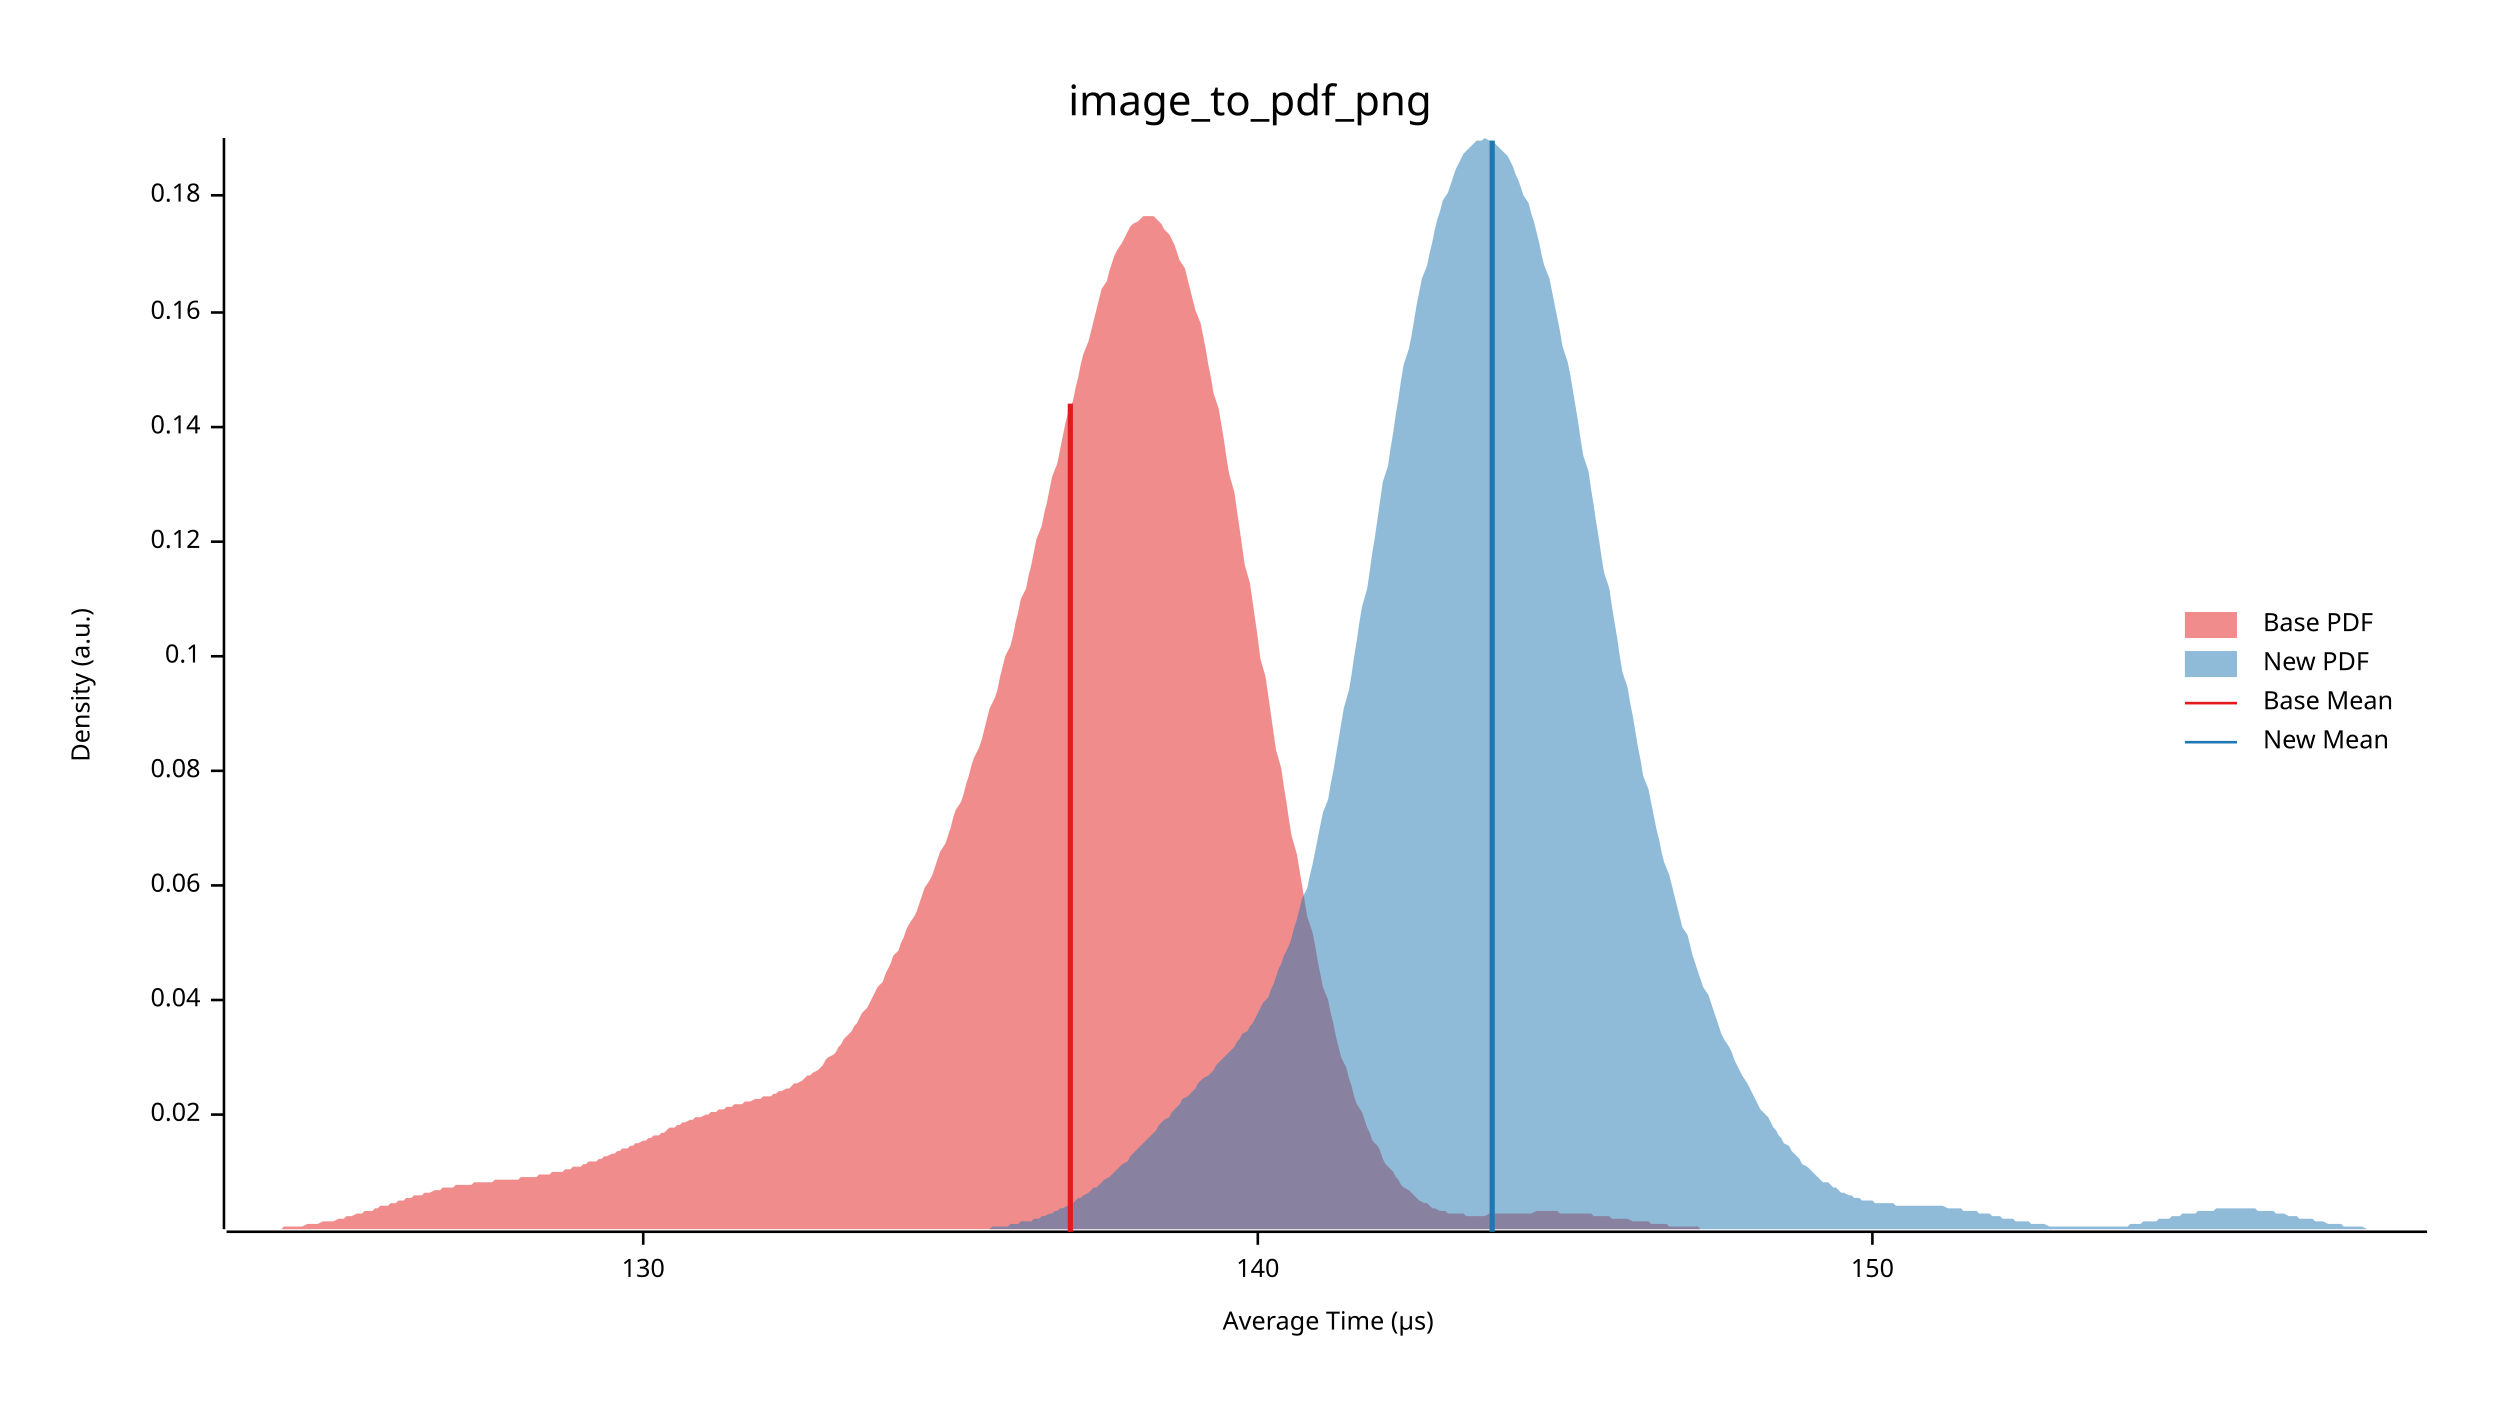
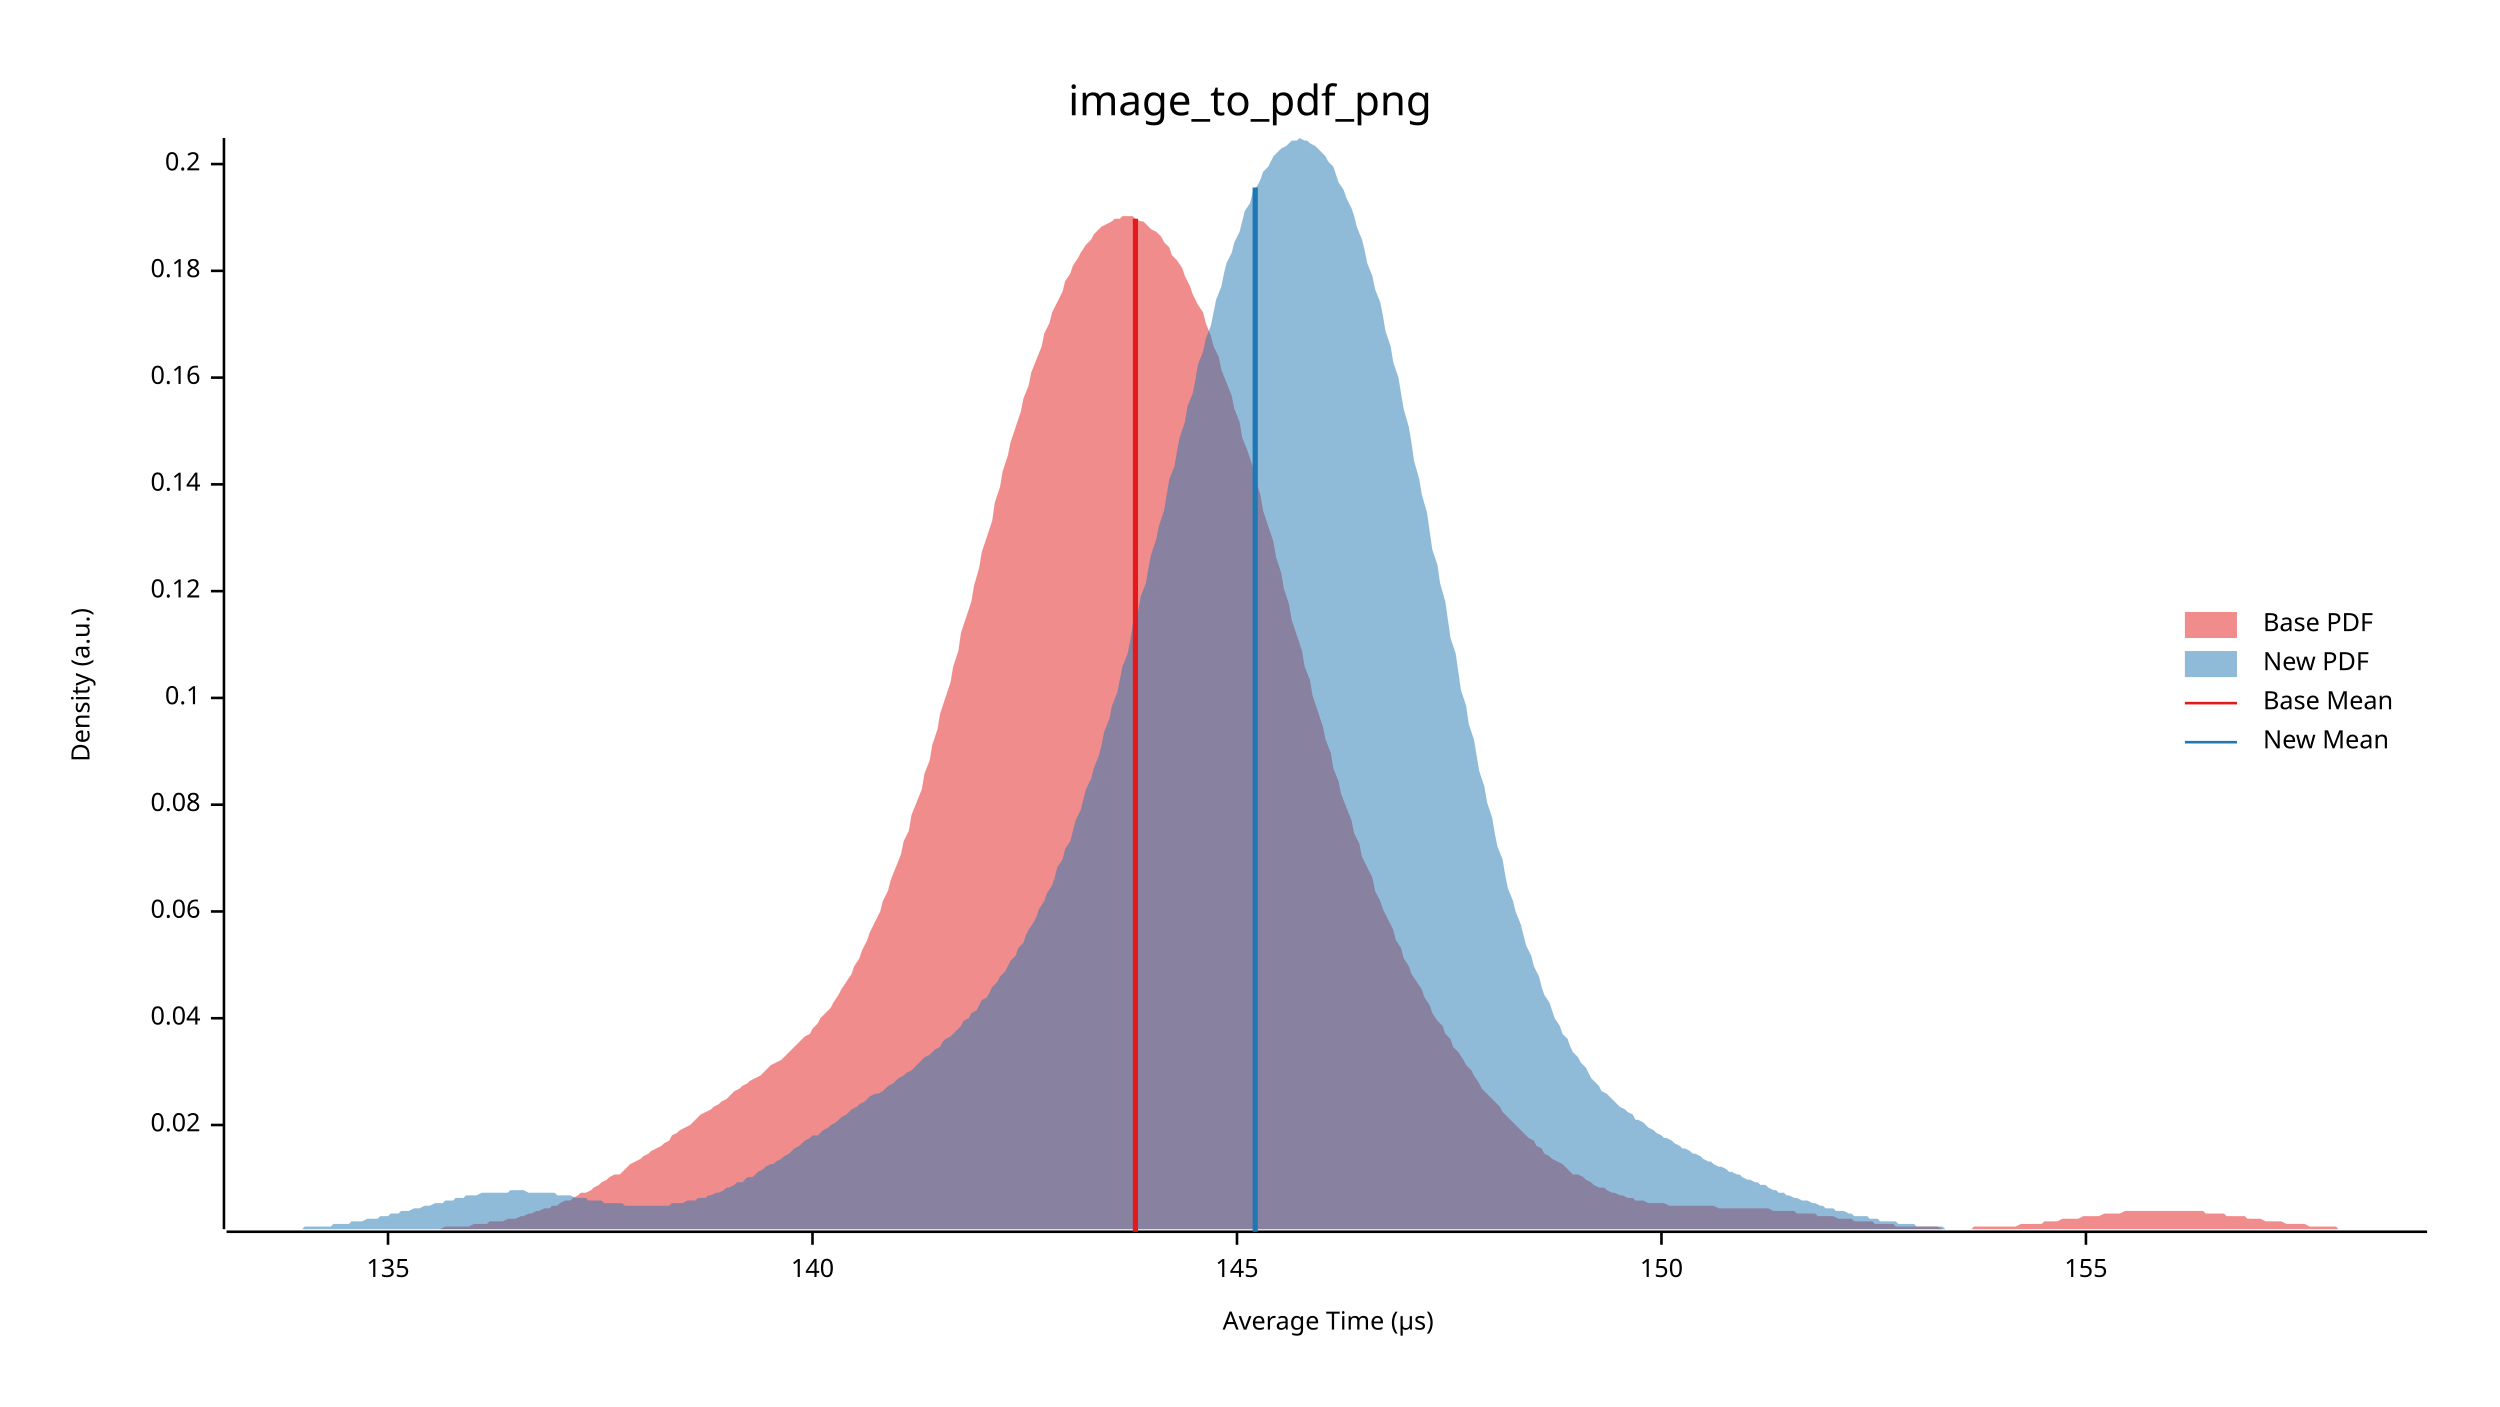
<svg xmlns="http://www.w3.org/2000/svg" width="960" height="540" viewBox="0 0 960 540">
  <text x="480" y="32" dy="0.76em" text-anchor="middle" font-family="sans-serif" font-size="16.129" opacity="1" fill="#000000">
image_to_pdf_png
</text>
  <text x="27" y="263" dy="0.76em" text-anchor="middle" font-family="sans-serif" font-size="9.677" opacity="1" fill="#000000" transform="rotate(270, 27, 263)">
Density (a.u.)
</text>
  <text x="510" y="513" dy="-0.5ex" text-anchor="middle" font-family="sans-serif" font-size="9.677" opacity="1" fill="#000000">
Average Time (µs)
</text>
  <polyline fill="none" opacity="1" stroke="#000000" stroke-width="1" points="86,53 86,472 " />
-   <text x="77" y="428" dy="0.5ex" text-anchor="end" font-family="sans-serif" font-size="9.677" opacity="1" fill="#000000">
+   <text x="77" y="432" dy="0.5ex" text-anchor="end" font-family="sans-serif" font-size="9.677" opacity="1" fill="#000000">
0.02
</text>
-   <polyline fill="none" opacity="1" stroke="#000000" stroke-width="1" points="81,428 86,428 " />
-   <text x="77" y="384" dy="0.5ex" text-anchor="end" font-family="sans-serif" font-size="9.677" opacity="1" fill="#000000">
+   <polyline fill="none" opacity="1" stroke="#000000" stroke-width="1" points="81,432 86,432 " />
+   <text x="77" y="391" dy="0.5ex" text-anchor="end" font-family="sans-serif" font-size="9.677" opacity="1" fill="#000000">
0.04
</text>
-   <polyline fill="none" opacity="1" stroke="#000000" stroke-width="1" points="81,384 86,384 " />
-   <text x="77" y="340" dy="0.5ex" text-anchor="end" font-family="sans-serif" font-size="9.677" opacity="1" fill="#000000">
+   <polyline fill="none" opacity="1" stroke="#000000" stroke-width="1" points="81,391 86,391 " />
+   <text x="77" y="350" dy="0.5ex" text-anchor="end" font-family="sans-serif" font-size="9.677" opacity="1" fill="#000000">
0.06
</text>
-   <polyline fill="none" opacity="1" stroke="#000000" stroke-width="1" points="81,340 86,340 " />
-   <text x="77" y="296" dy="0.5ex" text-anchor="end" font-family="sans-serif" font-size="9.677" opacity="1" fill="#000000">
+   <polyline fill="none" opacity="1" stroke="#000000" stroke-width="1" points="81,350 86,350 " />
+   <text x="77" y="309" dy="0.5ex" text-anchor="end" font-family="sans-serif" font-size="9.677" opacity="1" fill="#000000">
0.08
</text>
-   <polyline fill="none" opacity="1" stroke="#000000" stroke-width="1" points="81,296 86,296 " />
-   <text x="77" y="252" dy="0.5ex" text-anchor="end" font-family="sans-serif" font-size="9.677" opacity="1" fill="#000000">
+   <polyline fill="none" opacity="1" stroke="#000000" stroke-width="1" points="81,309 86,309 " />
+   <text x="77" y="268" dy="0.5ex" text-anchor="end" font-family="sans-serif" font-size="9.677" opacity="1" fill="#000000">
0.1
</text>
-   <polyline fill="none" opacity="1" stroke="#000000" stroke-width="1" points="81,252 86,252 " />
-   <text x="77" y="208" dy="0.5ex" text-anchor="end" font-family="sans-serif" font-size="9.677" opacity="1" fill="#000000">
+   <polyline fill="none" opacity="1" stroke="#000000" stroke-width="1" points="81,268 86,268 " />
+   <text x="77" y="227" dy="0.5ex" text-anchor="end" font-family="sans-serif" font-size="9.677" opacity="1" fill="#000000">
0.12
</text>
-   <polyline fill="none" opacity="1" stroke="#000000" stroke-width="1" points="81,208 86,208 " />
-   <text x="77" y="164" dy="0.5ex" text-anchor="end" font-family="sans-serif" font-size="9.677" opacity="1" fill="#000000">
+   <polyline fill="none" opacity="1" stroke="#000000" stroke-width="1" points="81,227 86,227 " />
+   <text x="77" y="186" dy="0.5ex" text-anchor="end" font-family="sans-serif" font-size="9.677" opacity="1" fill="#000000">
0.14
</text>
-   <polyline fill="none" opacity="1" stroke="#000000" stroke-width="1" points="81,164 86,164 " />
-   <text x="77" y="120" dy="0.5ex" text-anchor="end" font-family="sans-serif" font-size="9.677" opacity="1" fill="#000000">
+   <polyline fill="none" opacity="1" stroke="#000000" stroke-width="1" points="81,186 86,186 " />
+   <text x="77" y="145" dy="0.5ex" text-anchor="end" font-family="sans-serif" font-size="9.677" opacity="1" fill="#000000">
0.16
</text>
-   <polyline fill="none" opacity="1" stroke="#000000" stroke-width="1" points="81,120 86,120 " />
-   <text x="77" y="75" dy="0.5ex" text-anchor="end" font-family="sans-serif" font-size="9.677" opacity="1" fill="#000000">
+   <polyline fill="none" opacity="1" stroke="#000000" stroke-width="1" points="81,145 86,145 " />
+   <text x="77" y="104" dy="0.5ex" text-anchor="end" font-family="sans-serif" font-size="9.677" opacity="1" fill="#000000">
0.18
</text>
-   <polyline fill="none" opacity="1" stroke="#000000" stroke-width="1" points="81,75 86,75 " />
+   <polyline fill="none" opacity="1" stroke="#000000" stroke-width="1" points="81,104 86,104 " />
+   <text x="77" y="63" dy="0.5ex" text-anchor="end" font-family="sans-serif" font-size="9.677" opacity="1" fill="#000000">
+ 0.2
+ </text>
+   <polyline fill="none" opacity="1" stroke="#000000" stroke-width="1" points="81,63 86,63 " />
  <polyline fill="none" opacity="1" stroke="#000000" stroke-width="1" points="87,473 932,473 " />
-   <text x="247" y="483" dy="0.76em" text-anchor="middle" font-family="sans-serif" font-size="9.677" opacity="1" fill="#000000">
- 130
+   <text x="149" y="483" dy="0.76em" text-anchor="middle" font-family="sans-serif" font-size="9.677" opacity="1" fill="#000000">
+ 135
</text>
-   <polyline fill="none" opacity="1" stroke="#000000" stroke-width="1" points="247,473 247,478 " />
-   <text x="483" y="483" dy="0.76em" text-anchor="middle" font-family="sans-serif" font-size="9.677" opacity="1" fill="#000000">
+   <polyline fill="none" opacity="1" stroke="#000000" stroke-width="1" points="149,473 149,478 " />
+   <text x="312" y="483" dy="0.76em" text-anchor="middle" font-family="sans-serif" font-size="9.677" opacity="1" fill="#000000">
140
</text>
-   <polyline fill="none" opacity="1" stroke="#000000" stroke-width="1" points="483,473 483,478 " />
-   <text x="719" y="483" dy="0.76em" text-anchor="middle" font-family="sans-serif" font-size="9.677" opacity="1" fill="#000000">
+   <polyline fill="none" opacity="1" stroke="#000000" stroke-width="1" points="312,473 312,478 " />
+   <text x="475" y="483" dy="0.76em" text-anchor="middle" font-family="sans-serif" font-size="9.677" opacity="1" fill="#000000">
+ 145
+ </text>
+   <polyline fill="none" opacity="1" stroke="#000000" stroke-width="1" points="475,473 475,478 " />
+   <text x="638" y="483" dy="0.76em" text-anchor="middle" font-family="sans-serif" font-size="9.677" opacity="1" fill="#000000">
150
</text>
-   <polyline fill="none" opacity="1" stroke="#000000" stroke-width="1" points="719,473 719,478 " />
-   <polygon opacity="0.5" fill="#E31A1C" points="87,472 88,472 89,472 90,472 91,472 92,472 94,472 95,472 96,472 97,472 98,472 100,472 101,472 102,472 103,472 104,472 106,472 107,472 108,472 109,471 110,471 112,471 113,471 114,471 115,471 116,471 118,470 119,470 120,470 121,470 122,470 124,469 125,469 126,469 127,469 128,469 130,468 131,468 132,468 133,467 134,467 135,467 137,466 138,466 139,466 140,465 141,465 143,465 144,464 145,464 146,463 147,463 149,463 150,462 151,462 152,462 153,461 155,461 156,460 157,460 158,460 159,459 161,459 162,459 163,458 164,458 165,458 167,457 168,457 169,457 170,456 171,456 173,456 174,456 175,455 176,455 177,455 179,455 180,455 181,455 182,454 183,454 184,454 186,454 187,454 188,454 189,454 190,453 192,453 193,453 194,453 195,453 196,453 198,453 199,453 200,452 201,452 202,452 204,452 205,452 206,452 207,451 208,451 210,451 211,451 212,450 213,450 214,450 216,450 217,449 218,449 219,449 220,448 222,448 223,448 224,447 225,447 226,446 228,446 229,446 230,445 231,445 232,444 233,444 235,443 236,443 237,442 238,442 239,441 241,441 242,440 243,440 244,439 245,439 247,438 248,438 249,437 250,437 251,436 253,436 254,435 255,435 256,434 257,433 259,433 260,432 261,432 262,431 263,431 265,430 266,430 267,429 268,429 269,429 271,428 272,428 273,427 274,427 275,427 276,426 278,426 279,425 280,425 281,425 282,424 284,424 285,424 286,423 287,423 288,423 290,422 291,422 292,422 293,421 294,421 296,421 297,420 298,420 299,419 300,419 302,418 303,418 304,417 305,416 306,416 308,415 309,414 310,413 311,413 312,412 314,411 315,410 316,409 317,407 318,406 320,405 321,404 322,402 323,401 324,399 325,398 327,396 328,394 329,393 330,391 331,389 333,387 334,385 335,383 336,381 337,379 339,377 340,374 341,372 342,370 343,367 345,365 346,362 347,360 348,357 349,355 351,352 352,350 353,347 354,344 355,341 357,338 358,336 359,333 360,330 361,327 363,324 364,321 365,318 366,314 367,311 369,308 370,305 371,301 372,298 373,294 374,291 376,287 377,284 378,280 379,276 380,272 382,268 383,265 384,260 385,256 386,252 388,248 389,244 390,239 391,235 392,230 394,226 395,221 396,217 397,212 398,207 400,202 401,197 402,193 403,188 404,183 406,178 407,173 408,168 409,163 410,159 412,154 413,149 414,145 415,140 416,136 418,131 419,127 420,123 421,119 422,115 423,111 425,108 426,104 427,101 428,98 429,96 431,93 432,91 433,89 434,87 435,86 437,85 438,84 439,83 440,83 441,83 443,83 444,84 445,85 446,86 447,88 449,90 450,92 451,94 452,97 453,100 455,103 456,107 457,111 458,115 459,119 461,124 462,129 463,134 464,140 465,145 466,151 468,157 469,163 470,169 471,176 472,182 474,189 475,196 476,203 477,210 478,217 480,224 481,231 482,238 483,245 484,253 486,260 487,267 488,274 489,281 490,288 492,295 493,302 494,308 495,315 496,321 498,328 499,334 500,340 501,346 502,352 504,358 505,363 506,369 507,374 508,379 510,384 511,389 512,393 513,398 514,402 515,406 517,410 518,414 519,417 520,421 521,424 523,427 524,430 525,433 526,435 527,438 529,440 530,442 531,445 532,447 533,448 535,450 536,452 537,453 538,455 539,456 541,457 542,458 543,459 544,460 545,461 547,462 548,462 549,463 550,464 551,464 553,465 554,465 555,465 556,466 557,466 559,466 560,466 561,466 562,466 563,467 564,467 566,467 567,467 568,467 569,467 570,467 572,466 573,466 574,466 575,466 576,466 578,466 579,466 580,466 581,466 582,466 584,466 585,466 586,466 587,466 588,466 590,465 591,465 592,465 593,465 594,465 596,465 597,465 598,465 599,466 600,466 602,466 603,466 604,466 605,466 606,466 608,466 609,466 610,466 611,466 612,467 613,467 615,467 616,467 617,467 618,467 619,468 621,468 622,468 623,468 624,468 625,468 627,469 628,469 629,469 630,469 631,469 633,469 634,470 635,470 636,470 637,470 639,470 640,470 641,471 642,471 643,471 645,471 646,471 647,471 648,471 649,471 651,471 652,471 653,472 654,472 655,472 656,472 658,472 659,472 660,472 661,472 662,472 664,472 665,472 666,472 667,472 668,472 670,472 671,472 672,472 673,472 674,472 676,472 677,472 678,472 679,472 680,472 682,472 683,472 683,472 87,472 " />
-   <polygon opacity="0.5" fill="#1F78B4" points="358,472 359,472 360,472 361,472 362,472 364,472 365,472 366,472 367,472 368,472 369,472 370,472 372,472 373,472 374,472 375,472 376,472 377,472 379,472 380,472 381,471 382,471 383,471 384,471 385,471 387,471 388,470 389,470 390,470 391,470 392,469 393,469 395,469 396,469 397,468 398,468 399,468 400,467 401,467 403,466 404,466 405,465 406,465 407,464 408,464 410,463 411,462 412,462 413,461 414,460 415,460 416,459 418,458 419,457 420,456 421,456 422,455 423,454 424,453 426,452 427,451 428,450 429,449 430,448 431,447 433,446 434,444 435,443 436,442 437,441 438,440 439,439 441,437 442,436 443,435 444,434 445,432 446,431 447,430 449,429 450,427 451,426 452,425 453,424 454,422 456,421 457,420 458,419 459,418 460,416 461,415 462,414 464,413 465,412 466,411 467,409 468,408 469,407 470,406 472,404 473,403 474,402 475,400 476,399 477,397 479,396 480,394 481,393 482,391 483,389 484,387 485,385 487,383 488,380 489,378 490,375 491,372 492,370 493,367 495,363 496,360 497,356 498,353 499,349 500,345 502,341 503,336 504,332 505,327 506,322 507,317 508,312 510,307 511,301 512,296 513,290 514,284 515,278 516,272 518,265 519,259 520,252 521,246 522,239 523,233 525,226 526,219 527,212 528,206 529,199 530,192 531,185 533,179 534,172 535,166 536,159 537,153 538,146 539,140 541,134 542,129 543,123 544,117 545,112 546,107 548,102 549,97 550,93 551,88 552,84 553,81 554,77 556,74 557,71 558,68 559,65 560,63 561,61 562,59 564,57 565,56 566,55 567,54 568,54 569,54 570,53 572,54 573,54 574,55 575,56 576,57 577,58 579,60 580,62 581,64 582,67 583,69 584,72 585,75 587,78 588,82 589,85 590,89 591,93 592,98 593,102 595,107 596,112 597,117 598,122 599,127 600,133 602,139 603,144 604,150 605,156 606,162 607,169 608,175 610,181 611,188 612,194 613,201 614,207 615,214 616,220 618,226 619,233 620,239 621,245 622,252 623,258 625,264 626,270 627,275 628,281 629,287 630,292 631,298 633,303 634,308 635,313 636,318 637,322 638,327 639,331 641,336 642,340 643,344 644,348 645,352 646,356 648,359 649,363 650,367 651,370 652,373 653,376 654,379 656,382 657,385 658,388 659,391 660,394 661,397 662,399 664,402 665,404 666,407 667,409 668,411 669,413 671,416 672,418 673,420 674,422 675,424 676,426 677,427 679,429 680,431 681,433 682,434 683,436 684,437 685,439 687,440 688,442 689,443 690,444 691,445 692,447 694,448 695,449 696,450 697,451 698,452 699,453 700,454 702,454 703,455 704,456 705,456 706,457 707,458 708,458 710,459 711,459 712,460 713,460 714,460 715,461 717,461 718,461 719,461 720,462 721,462 722,462 723,462 725,462 726,462 727,462 728,463 729,463 730,463 731,463 733,463 734,463 735,463 736,463 737,463 738,463 740,463 741,463 742,463 743,463 744,463 745,463 746,463 748,464 749,464 750,464 751,464 752,464 753,464 754,465 756,465 757,465 758,465 759,465 760,466 761,466 762,466 764,466 765,467 766,467 767,467 768,467 769,468 771,468 772,468 773,468 774,469 775,469 776,469 777,469 779,469 780,470 781,470 782,470 783,470 784,470 785,470 787,471 788,471 789,471 790,471 791,471 792,471 794,471 795,471 796,471 797,471 798,471 799,471 800,471 802,471 803,471 804,471 805,471 806,471 807,471 808,471 810,471 811,471 812,471 813,471 814,471 815,471 817,471 818,470 819,470 820,470 821,470 822,470 823,469 825,469 826,469 827,469 828,469 829,468 830,468 831,468 833,468 834,467 835,467 836,467 837,467 838,466 840,466 841,466 842,466 843,466 844,465 845,465 846,465 848,465 849,465 850,465 851,464 852,464 853,464 854,464 856,464 857,464 858,464 859,464 860,464 861,464 863,464 864,464 865,464 866,464 867,465 868,465 869,465 871,465 872,465 873,465 874,466 875,466 876,466 877,466 879,467 880,467 881,467 882,467 883,468 884,468 886,468 887,468 888,468 889,469 890,469 891,469 892,469 894,470 895,470 896,470 897,470 898,470 899,470 900,471 902,471 903,471 904,471 905,471 906,471 907,471 909,472 910,472 911,472 912,472 913,472 914,472 915,472 917,472 918,472 919,472 920,472 921,472 922,472 923,472 925,472 926,472 927,472 928,472 929,472 930,472 932,472 932,472 358,472 " />
-   <polyline fill="none" opacity="1" stroke="#E31A1C" stroke-width="2" points="411,473 411,155 " />
-   <polyline fill="none" opacity="1" stroke="#1F78B4" stroke-width="2" points="573,473 573,54 " />
+   <polyline fill="none" opacity="1" stroke="#000000" stroke-width="1" points="638,473 638,478 " />
+   <text x="801" y="483" dy="0.76em" text-anchor="middle" font-family="sans-serif" font-size="9.677" opacity="1" fill="#000000">
+ 155
+ </text>
+   <polyline fill="none" opacity="1" stroke="#000000" stroke-width="1" points="801,473 801,478 " />
+   <polygon opacity="0.5" fill="#E31A1C" points="139,472 141,472 142,472 144,472 146,472 147,472 149,472 150,472 152,472 153,472 155,472 157,472 158,472 160,472 161,472 163,472 165,472 166,472 168,472 169,472 171,471 173,471 174,471 176,471 177,471 179,471 180,471 182,470 184,470 185,470 187,470 188,469 190,469 192,469 193,469 195,468 196,468 198,468 200,467 201,467 203,466 204,466 206,465 207,465 209,464 211,464 212,463 214,463 215,462 217,461 219,461 220,460 222,459 223,458 225,458 227,457 228,456 230,455 231,454 233,453 234,452 236,451 238,451 239,450 241,448 242,447 244,446 246,445 247,444 249,443 250,442 252,441 254,440 255,439 257,438 258,436 260,435 261,434 263,433 265,432 266,431 268,429 269,428 271,427 273,426 274,425 276,424 277,423 279,422 281,420 282,419 284,418 285,417 287,416 288,415 290,414 292,413 293,412 295,410 296,409 298,408 300,407 301,406 303,404 304,403 306,401 307,400 309,398 311,397 312,395 314,393 315,391 317,389 319,387 320,385 322,382 323,380 325,377 327,374 328,371 330,368 331,365 333,361 334,358 336,354 338,350 339,346 341,342 342,338 344,333 346,328 347,323 349,319 350,313 352,308 354,303 355,297 357,292 358,286 360,280 361,274 363,268 365,262 366,256 368,250 369,243 371,237 373,231 374,225 376,218 377,212 379,206 381,200 382,193 384,187 385,181 387,175 388,170 390,164 392,158 393,153 395,148 396,143 398,138 400,133 401,128 403,124 404,120 406,116 408,112 409,108 411,105 412,102 414,99 415,97 417,94 419,92 420,90 422,88 423,87 425,86 427,85 428,84 430,84 431,83 433,83 435,83 436,84 438,85 439,85 441,87 442,88 444,89 446,91 447,93 449,95 450,98 452,100 454,103 455,106 457,110 458,113 460,117 462,120 463,124 465,129 466,133 468,137 469,142 471,147 473,152 474,157 476,162 477,168 479,173 481,179 482,184 484,190 485,196 487,202 489,208 490,214 492,220 493,226 495,232 496,238 498,244 500,250 501,256 503,261 504,267 506,273 508,279 509,284 511,289 512,295 514,300 515,305 517,310 519,315 520,320 522,324 523,329 525,333 527,337 528,342 530,346 531,349 533,353 535,357 536,361 538,364 539,368 541,371 542,374 544,377 546,380 547,383 549,386 550,389 552,392 554,394 555,397 557,399 558,402 560,404 562,407 563,409 565,411 566,413 568,416 569,418 571,420 573,422 574,423 576,425 577,427 579,429 581,431 582,432 584,434 585,435 587,437 589,438 590,440 592,441 593,443 595,444 596,445 598,446 600,447 601,448 603,450 604,451 606,451 608,452 609,453 611,454 612,455 614,456 616,456 617,457 619,458 620,458 622,459 623,459 625,460 627,460 628,461 630,461 631,461 633,462 635,462 636,462 638,462 639,462 641,463 643,463 644,463 646,463 647,463 649,463 650,463 652,463 654,463 655,463 657,463 658,463 660,464 662,464 663,464 665,464 666,464 668,464 670,464 671,464 673,464 674,464 676,464 677,464 679,464 681,465 682,465 684,465 685,465 687,465 689,465 690,466 692,466 693,466 695,466 697,466 698,467 700,467 701,467 703,467 704,467 706,468 708,468 709,468 711,468 712,469 714,469 716,469 717,469 719,469 720,470 722,470 723,470 725,470 727,470 728,471 730,471 731,471 733,471 735,471 736,471 738,471 739,471 741,471 743,471 744,471 746,472 747,472 749,472 750,472 752,472 754,472 755,472 757,472 758,471 760,471 762,471 763,471 765,471 766,471 768,471 770,471 771,471 773,471 774,471 776,470 777,470 779,470 781,470 782,470 784,470 785,469 787,469 789,469 790,469 792,468 793,468 795,468 797,468 798,468 800,467 801,467 803,467 804,467 806,467 808,466 809,466 811,466 812,466 814,466 816,465 817,465 819,465 820,465 822,465 824,465 825,465 827,465 828,465 830,465 831,465 833,465 835,465 836,465 838,465 839,465 841,465 843,465 844,465 846,465 847,466 849,466 851,466 852,466 854,466 855,467 857,467 858,467 860,467 862,467 863,468 865,468 866,468 868,468 870,469 871,469 873,469 874,469 876,469 878,470 879,470 881,470 882,470 884,470 885,470 887,471 889,471 890,471 892,471 893,471 895,471 897,471 898,472 900,472 901,472 903,472 905,472 906,472 908,472 909,472 911,472 912,472 914,472 916,472 917,472 919,472 920,472 922,472 924,472 925,472 927,472 928,472 930,472 932,472 932,472 139,472 " />
+   <polygon opacity="0.5" fill="#1F78B4" points="87,472 88,472 89,472 91,472 92,472 93,472 95,472 96,472 98,472 99,472 100,472 102,472 103,472 105,472 106,472 107,472 109,472 110,472 111,472 113,472 114,472 116,472 117,471 118,471 120,471 121,471 123,471 124,471 125,471 127,471 128,470 129,470 131,470 132,470 134,470 135,469 136,469 138,469 139,469 141,468 142,468 143,468 145,468 146,467 147,467 149,467 150,466 152,466 153,466 154,465 156,465 157,465 159,464 160,464 161,464 163,463 164,463 165,463 167,462 168,462 170,462 171,461 172,461 174,461 175,460 177,460 178,460 179,459 181,459 182,459 183,459 185,458 186,458 188,458 189,458 190,458 192,458 193,458 195,458 196,457 197,457 199,457 200,457 201,457 203,458 204,458 206,458 207,458 208,458 210,458 211,458 213,458 214,459 215,459 217,459 218,459 219,459 221,460 222,460 224,460 225,460 226,461 228,461 229,461 231,461 232,462 233,462 235,462 236,462 237,462 239,462 240,463 242,463 243,463 244,463 246,463 247,463 249,463 250,463 251,463 253,463 254,463 255,463 257,463 258,462 260,462 261,462 262,462 264,461 265,461 267,461 268,460 269,460 271,460 272,459 273,459 275,458 276,458 278,457 279,456 280,456 282,455 283,454 285,454 286,453 287,452 289,452 290,451 291,450 293,449 294,448 296,447 297,447 298,446 300,445 301,444 303,443 304,442 305,441 307,440 308,439 309,438 311,437 312,436 314,436 315,435 316,434 318,433 319,432 321,431 322,430 323,429 325,428 326,427 327,426 329,425 330,424 332,423 333,422 334,421 336,420 337,420 339,419 340,418 341,417 343,416 344,415 345,414 347,413 348,412 350,411 351,410 352,409 354,407 355,406 357,405 358,404 359,403 361,402 362,400 363,399 365,398 366,397 368,395 369,394 370,392 372,391 373,389 375,388 376,386 377,384 379,383 380,381 381,379 383,377 384,375 386,373 387,371 388,369 390,367 391,364 393,362 394,359 395,357 397,354 398,352 399,349 401,346 402,343 404,340 405,337 406,333 408,330 409,326 411,323 412,319 413,315 415,311 416,307 417,303 419,299 420,295 422,290 423,286 424,281 426,276 427,271 429,266 430,261 431,256 433,251 434,246 435,240 437,235 438,229 440,224 441,218 442,213 444,207 445,202 447,196 448,190 449,184 451,179 452,173 453,168 455,162 456,156 458,151 459,146 460,140 462,135 463,130 465,125 466,120 467,115 469,110 470,105 471,101 473,97 474,93 476,89 477,85 478,81 480,78 481,74 483,71 484,69 485,66 487,64 488,62 489,60 491,58 492,57 494,56 495,55 496,54 498,54 499,53 501,54 502,54 503,55 505,56 506,57 507,58 509,60 510,62 512,64 513,67 514,70 516,73 517,76 519,80 520,83 521,87 523,92 524,96 525,101 527,106 528,111 530,116 531,121 532,127 534,133 535,139 537,145 538,151 539,157 541,164 542,170 543,177 545,184 546,190 548,197 549,204 550,211 552,217 553,224 555,231 556,238 557,245 559,251 560,258 561,265 563,271 564,278 566,284 567,290 568,296 570,302 571,308 573,314 574,320 575,325 577,330 578,336 579,341 581,346 582,350 584,355 585,359 586,363 588,367 589,371 591,375 592,379 593,382 595,385 596,388 597,391 599,394 600,397 602,399 603,402 604,404 606,406 607,408 609,410 610,412 611,414 613,416 614,417 615,419 617,420 618,421 620,423 621,424 622,425 624,426 625,427 627,428 628,430 629,430 631,431 632,432 633,433 635,434 636,435 638,436 639,437 640,437 642,438 643,439 645,440 646,441 647,441 649,442 650,443 651,443 653,444 654,445 656,446 657,446 658,447 660,448 661,448 663,449 664,450 665,450 667,451 668,451 669,452 671,453 672,453 674,454 675,454 676,455 678,455 679,456 681,457 682,457 683,458 685,458 686,459 687,459 689,460 690,460 692,461 693,461 694,461 696,462 697,462 699,463 700,463 701,464 703,464 704,464 705,465 707,465 708,465 710,466 711,466 712,467 714,467 715,467 717,467 718,468 719,468 721,468 722,469 723,469 725,469 726,469 728,469 729,470 730,470 732,470 733,470 735,470 736,471 737,471 739,471 740,471 741,471 743,471 744,471 746,471 747,472 748,472 750,472 751,472 753,472 754,472 755,472 757,472 758,472 759,472 761,472 762,472 764,472 765,472 766,472 768,472 769,472 771,472 772,472 773,472 775,472 776,472 777,472 777,472 87,472 " />
+   <polyline fill="none" opacity="1" stroke="#E31A1C" stroke-width="2" points="436,473 436,84 " />
+   <polyline fill="none" opacity="1" stroke="#1F78B4" stroke-width="2" points="482,473 482,72 " />
  <text x="869" y="235" dy="0.76em" text-anchor="start" font-family="sans-serif" font-size="9.677" opacity="1" fill="#000000">
Base PDF
</text>
  <text x="869" y="250" dy="0.76em" text-anchor="start" font-family="sans-serif" font-size="9.677" opacity="1" fill="#000000">
New PDF
</text>
  <text x="869" y="265" dy="0.76em" text-anchor="start" font-family="sans-serif" font-size="9.677" opacity="1" fill="#000000">
Base Mean
</text>
  <text x="869" y="280" dy="0.76em" text-anchor="start" font-family="sans-serif" font-size="9.677" opacity="1" fill="#000000">
New Mean
</text>
  <rect x="839" y="235" width="20" height="10" opacity="0.5" fill="#E31A1C" stroke="none" />
  <rect x="839" y="250" width="20" height="10" opacity="0.5" fill="#1F78B4" stroke="none" />
  <polyline fill="none" opacity="1" stroke="#E31A1C" stroke-width="1" points="839,270 859,270 " />
  <polyline fill="none" opacity="1" stroke="#1F78B4" stroke-width="1" points="839,285 859,285 " />
</svg>
